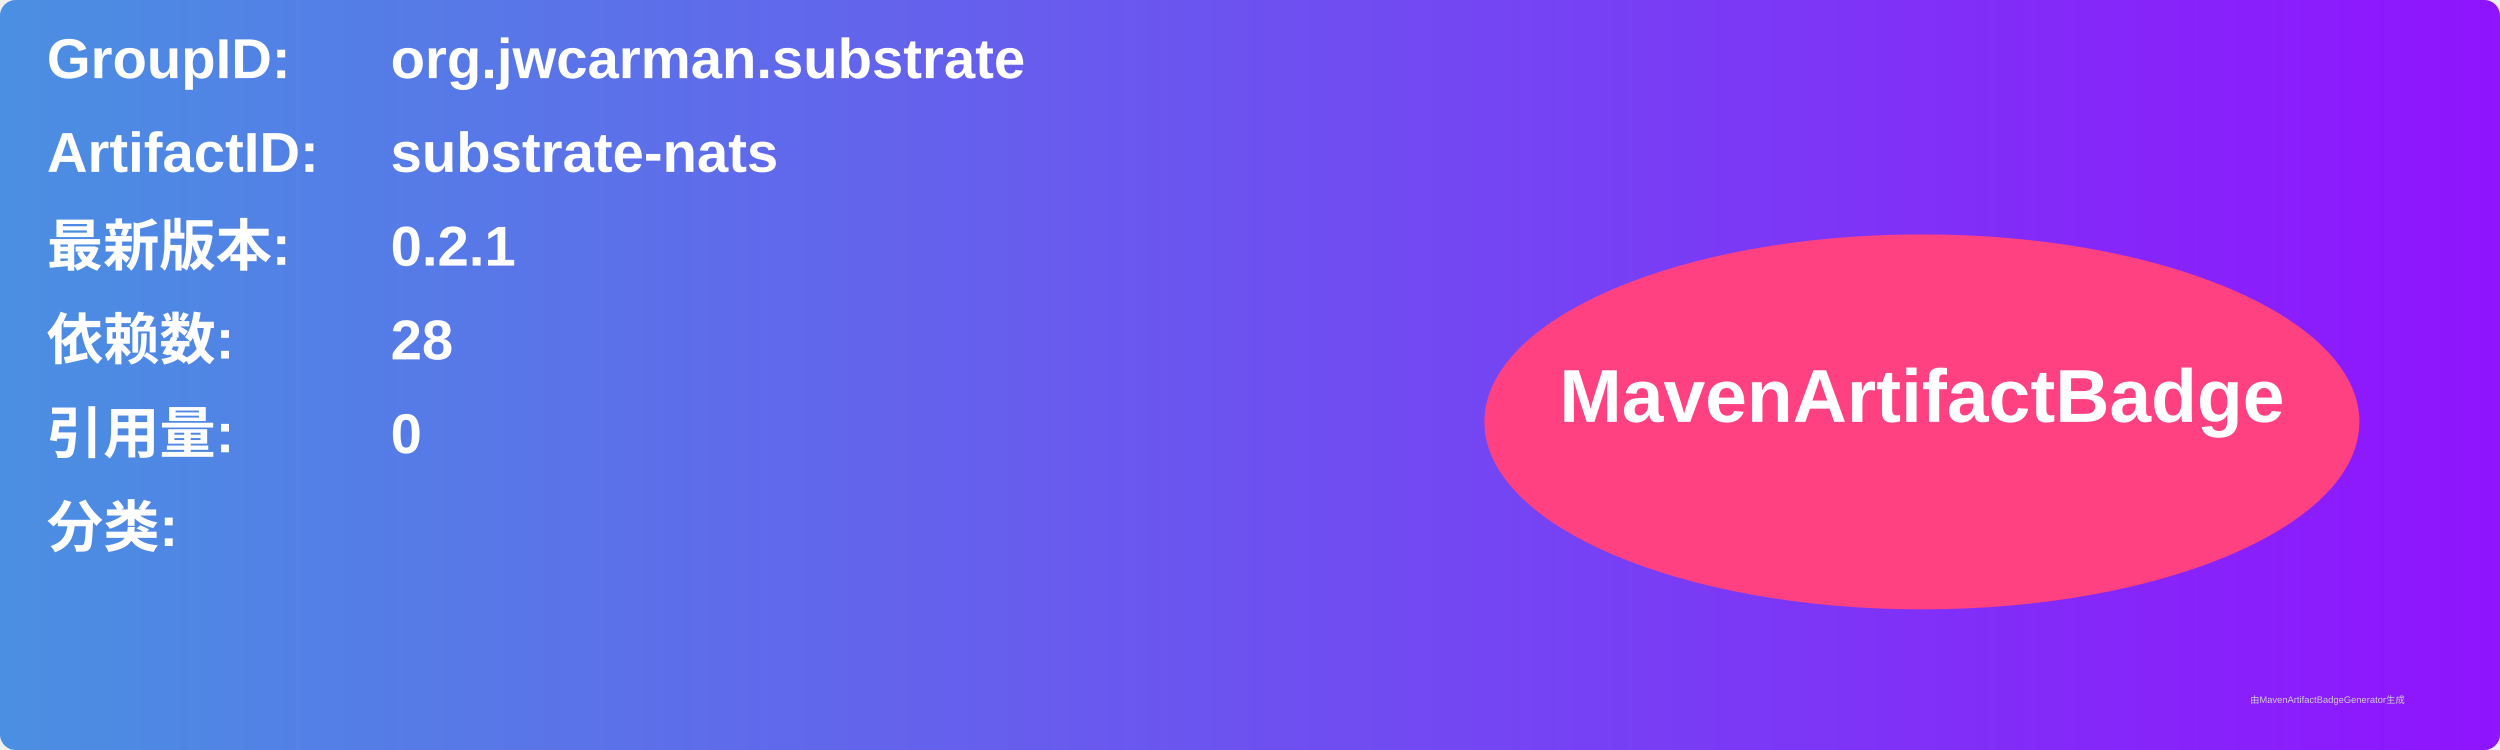
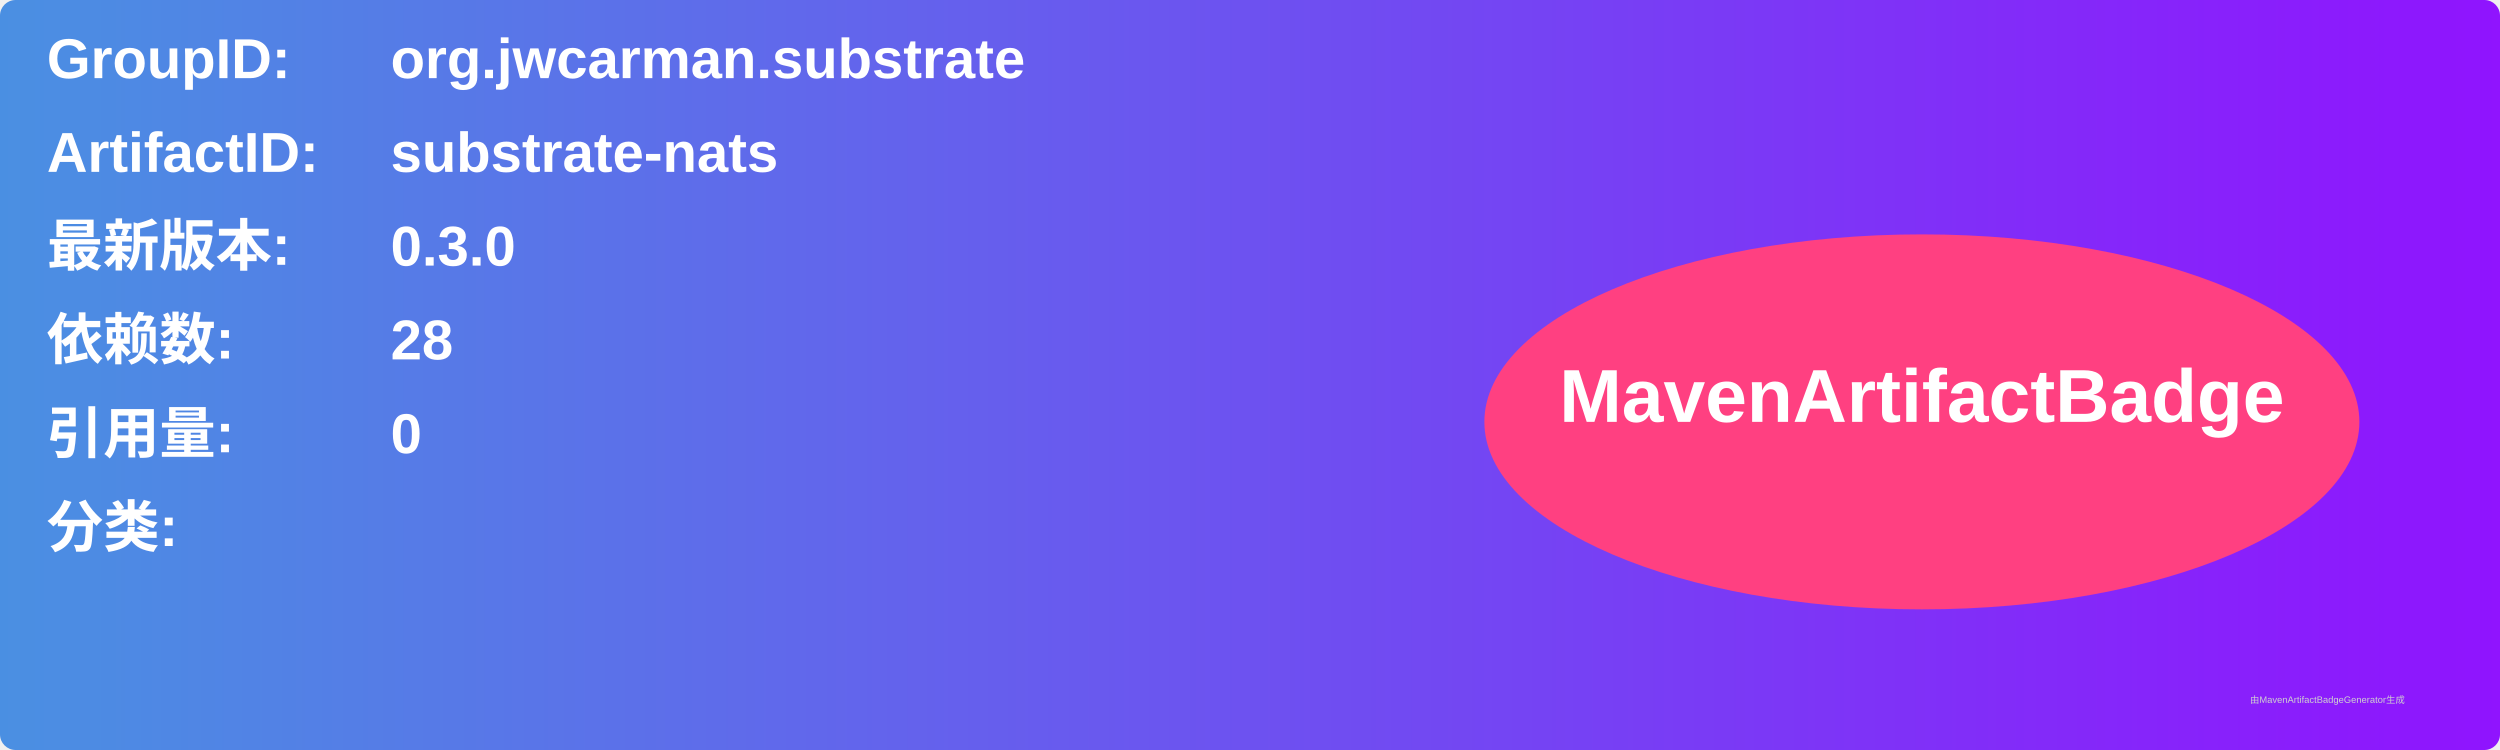
<svg xmlns="http://www.w3.org/2000/svg" width="800" height="240" viewBox="0 0 800 240">
  <linearGradient id="grad" x1="0%" y1="0%" x2="100%" y2="0%">
    <stop offset="0%" stop-color="#4a90e2" />
    <stop offset="100%" stop-color="#9013fe" />
  </linearGradient>
  <rect width="100%" height="100%" rx="5" ry="5" fill="url(#grad)" />
  <g transform="translate(15, 15)">
    <text x="0" y="10" font-family="Arial" font-size="18" fill="white" font-weight="bold" width="260">GroupID:</text>
    <text x="110" y="10" font-family="Arial" font-size="18" fill="white" font-weight="bold" width="460">org.jwcarman.substrate</text>
    <text x="0" y="40" font-family="Arial" font-size="18" fill="white" font-weight="bold" width="260">ArtifactID:</text>
    <text x="110" y="40" font-family="Arial" font-size="18" fill="white" font-weight="bold" width="460">substrate-nats</text>
    <text x="0" y="70" font-family="Arial" font-size="18" fill="white" font-weight="bold">最新版本:</text>
    <text x="110" y="70" font-family="Arial" font-size="18" fill="white" font-weight="bold">
-       <tspan font-weight="bold">0.2.1</tspan>
+       <tspan font-weight="bold">0.3.0</tspan>
    </text>
    <text x="0" y="100" font-family="Arial" font-size="18" fill="white" font-weight="bold">依赖数: </text>
    <text x="110" y="100" font-family="Arial" font-size="18" fill="white">
      <tspan font-weight="bold">28</tspan>
    </text>
    <text x="0" y="130" font-family="Arial" font-size="18" fill="white" font-weight="bold">引用量: </text>
    <text x="110" y="130" font-family="Arial" font-size="18" fill="white">
      <tspan font-weight="bold">0</tspan>
    </text>
    <text x="0" y="160" font-family="Arial" font-size="18" fill="white" font-weight="bold">分类:</text>
    <text x="10" y="190" font-family="Arial" font-size="10" fill="white">
      <tspan font-weight="bold" />
    </text>
    <ellipse cx="600" cy="120" rx="140" ry="60" fill="#ff4081" />
    <text x="600" y="120" text-anchor="middle" font-family="Arial" font-size="24" fill="white" font-weight="bold">MavenArtifactBadge</text>
  </g>
  <text x="720" y="225" font-family="Arial" font-size="3" fill="#d0d0d0">由MavenArtifactBadgeGenerator生成</text>
</svg>
